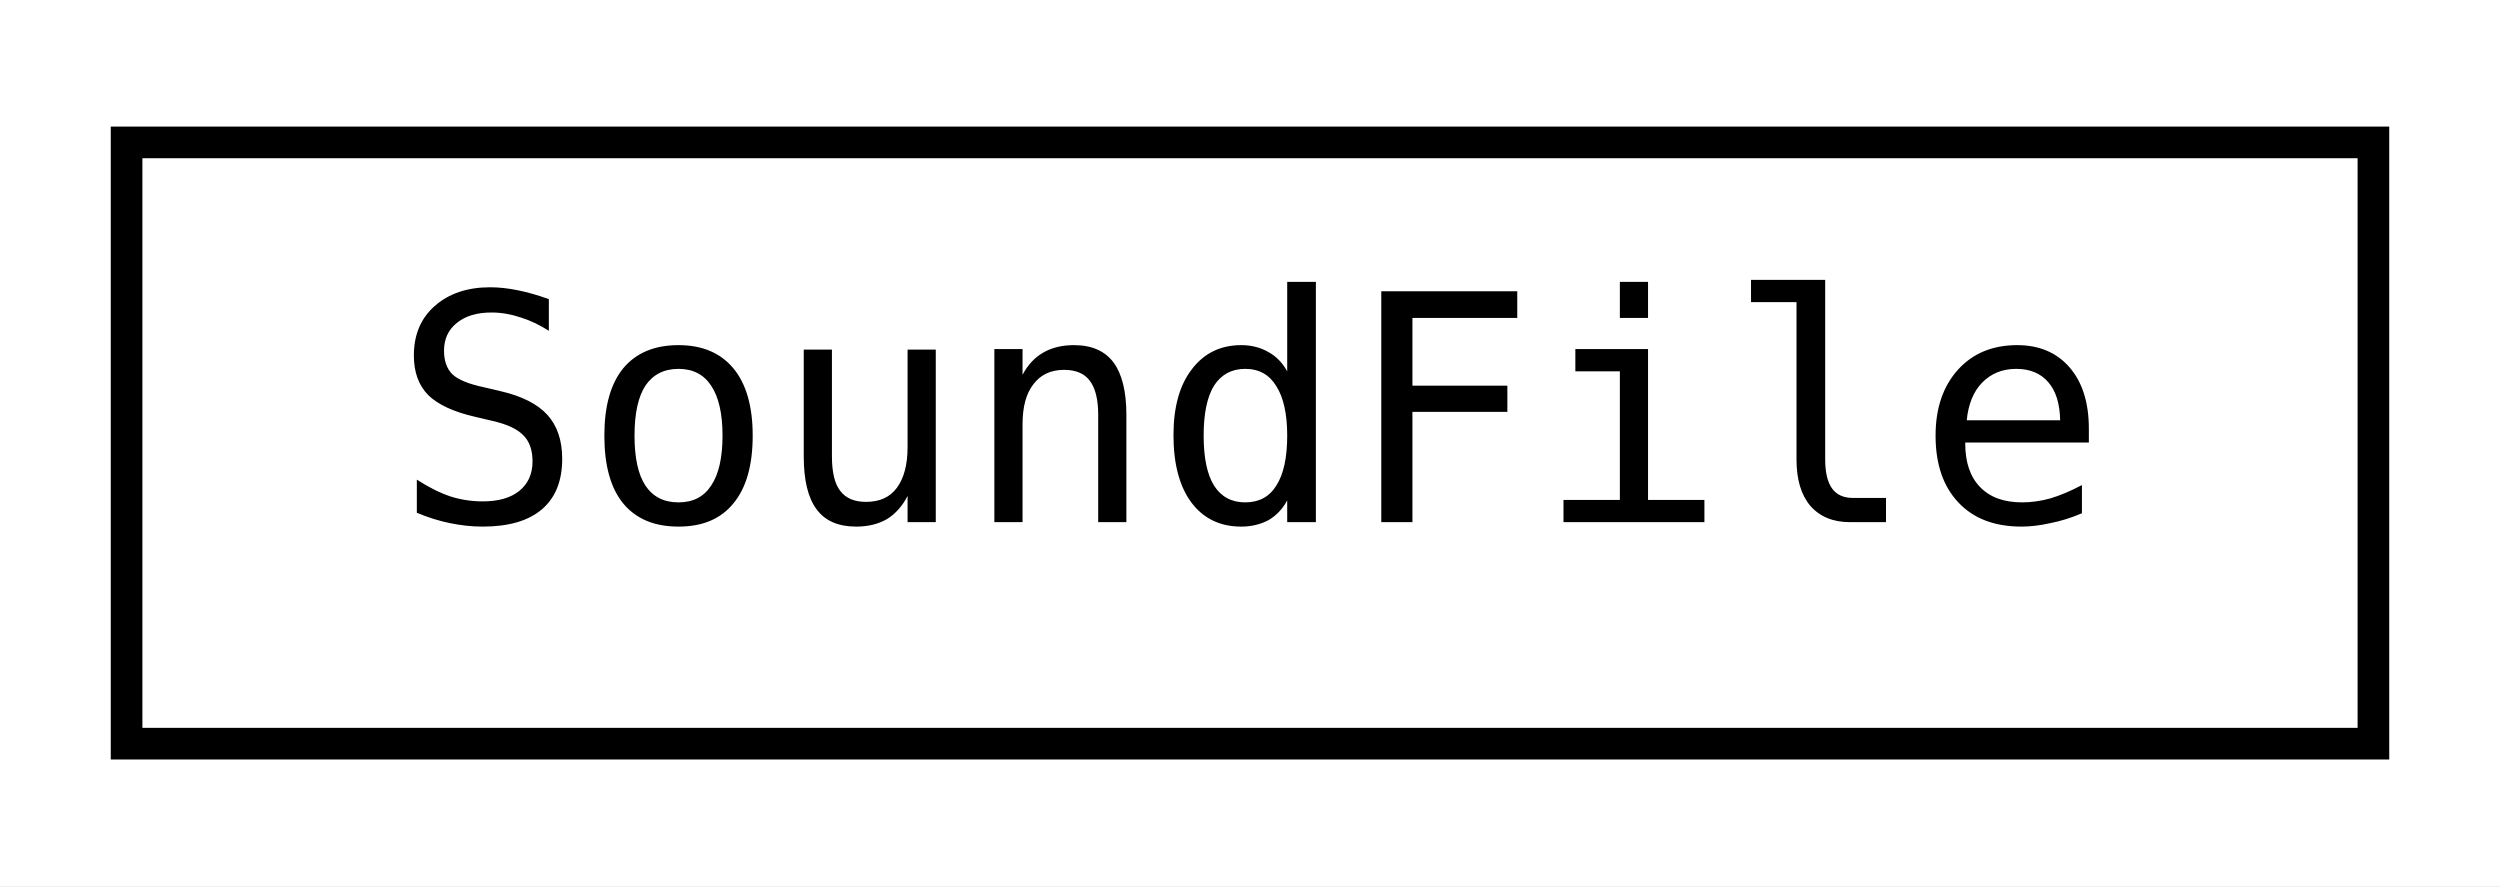
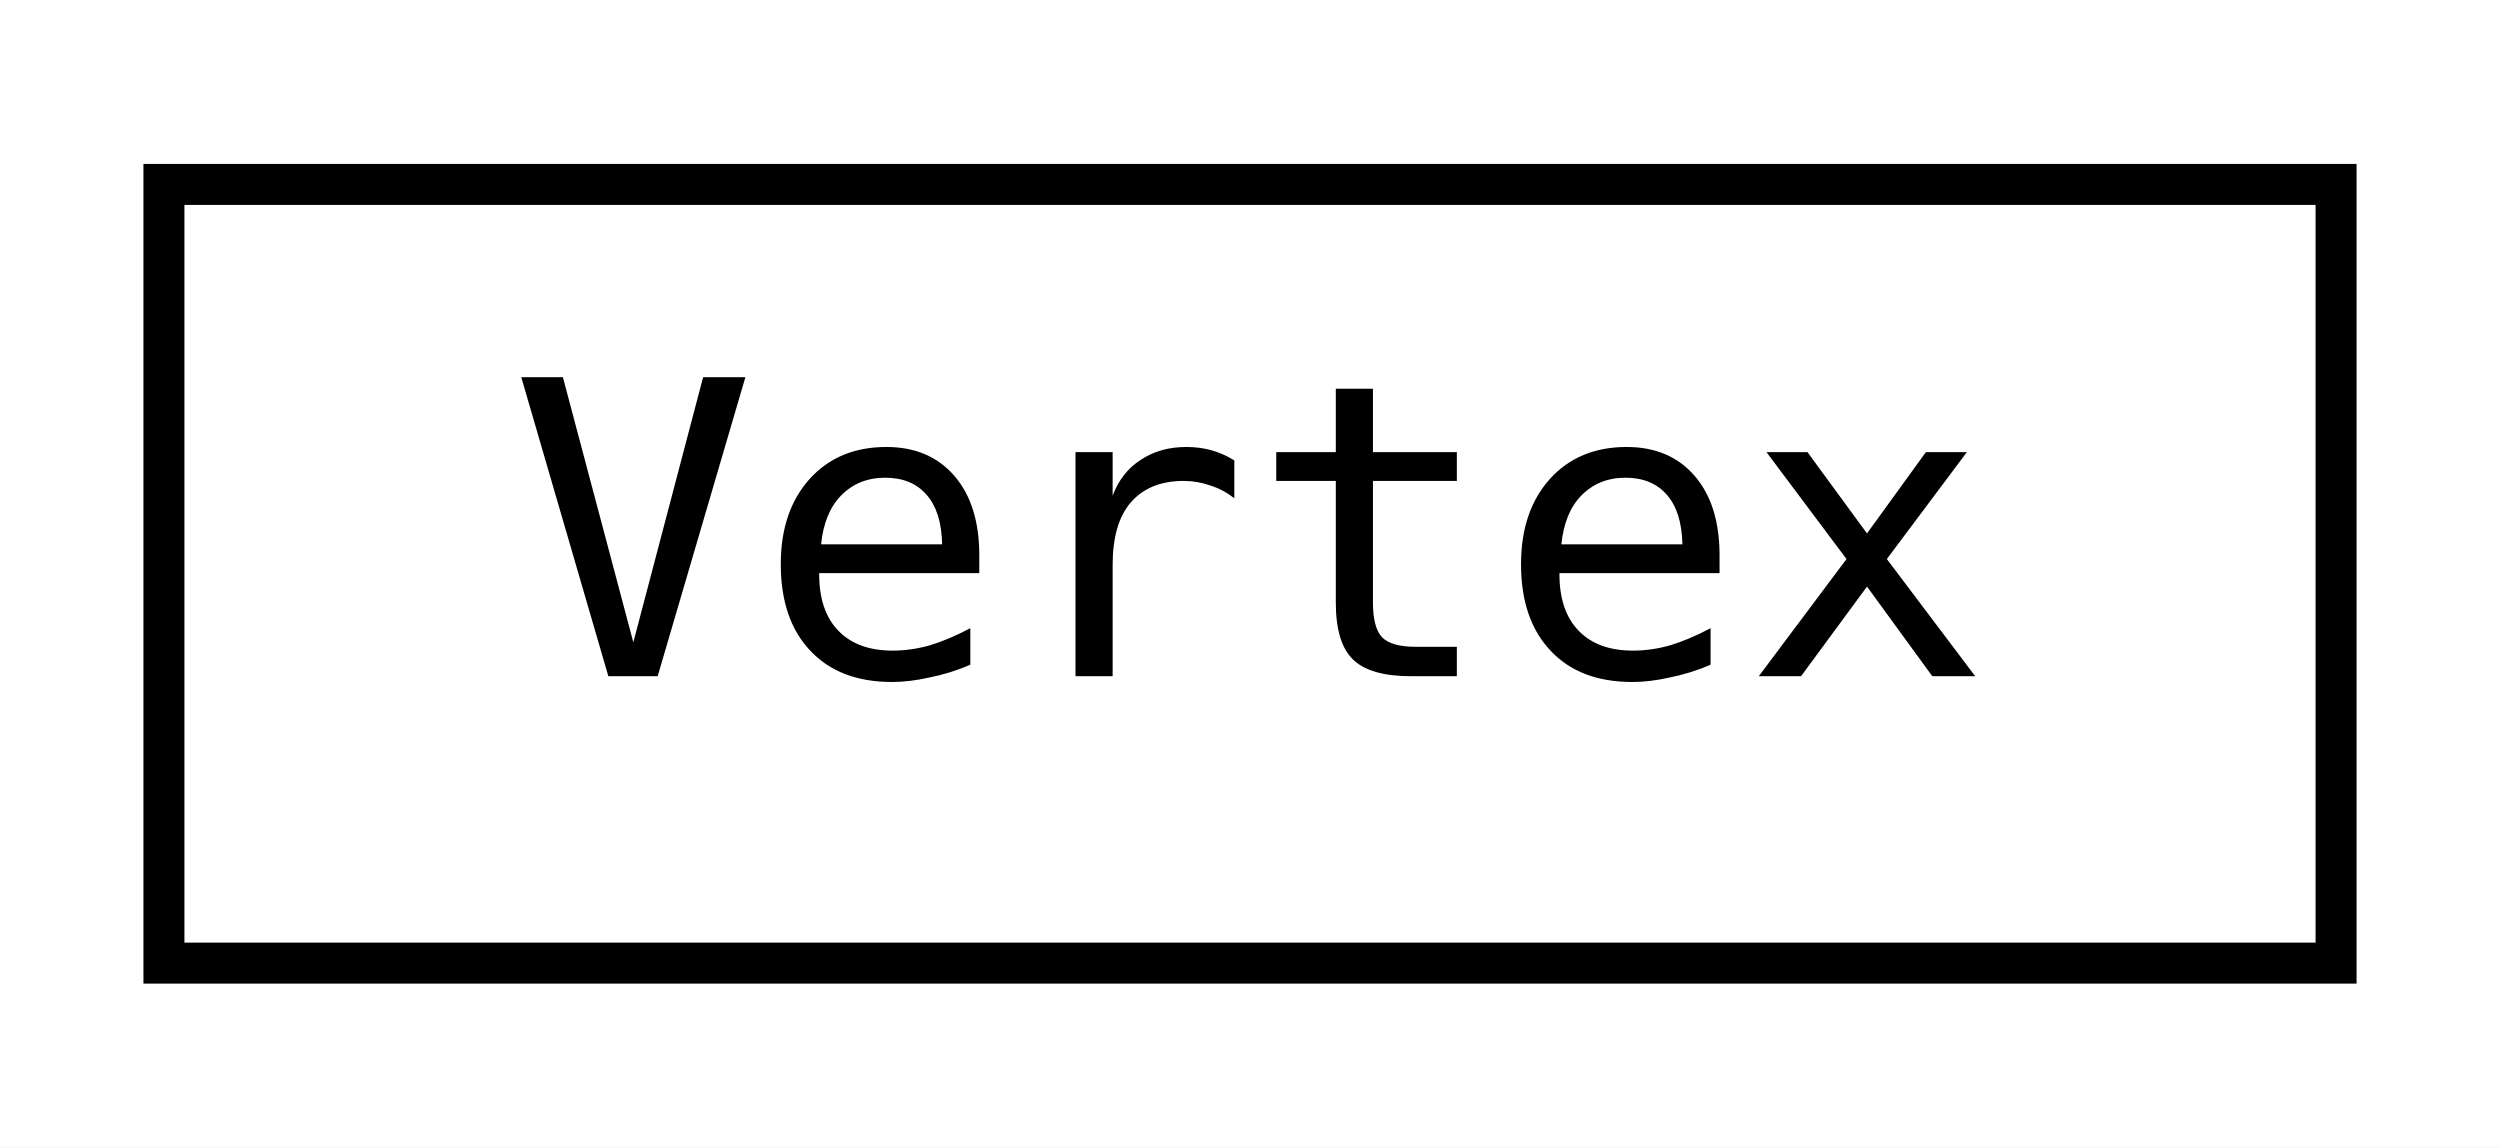
- <svg xmlns="http://www.w3.org/2000/svg" xmlns:xlink="http://www.w3.org/1999/xlink" width="79pt" height="28pt" viewBox="0.00 0.00 79.00 28.00">
+ <svg xmlns="http://www.w3.org/2000/svg" xmlns:xlink="http://www.w3.org/1999/xlink" width="61pt" height="28pt" viewBox="0.00 0.00 61.00 28.00">
  <g id="graph0" class="graph" transform="scale(1 1) rotate(0) translate(4 24)">
-     <polygon fill="white" stroke="transparent" points="-4,4 -4,-24 75,-24 75,4 -4,4" />
+     <polygon fill="white" stroke="transparent" points="-4,4 -4,-24 57,-24 57,4 -4,4" />
    <g id="node1" class="node">
      <g id="a_node1">
-         <a xlink:href="classjngl_1_1SoundFile.html" target="_top" xlink:title="Sound loaded from an OGG file.">
-           <polygon fill="white" stroke="black" points="0,-0.5 0,-19.5 71,-19.5 71,-0.5 0,-0.5" />
-           <text text-anchor="middle" x="35.5" y="-7.5" font-family="'Consolas',monospace" font-size="10.00">SoundFile</text>
+         <a xlink:href="structjngl_1_1Vertex.html" target="_top" xlink:title="Position and texture coordinates.">
+           <polygon fill="white" stroke="black" points="0,-0.5 0,-19.5 53,-19.5 53,-0.5 0,-0.5" />
+           <text text-anchor="middle" x="26.5" y="-7.5" font-family="'Consolas',monospace" font-size="10.00">Vertex</text>
        </a>
      </g>
    </g>
  </g>
</svg>
